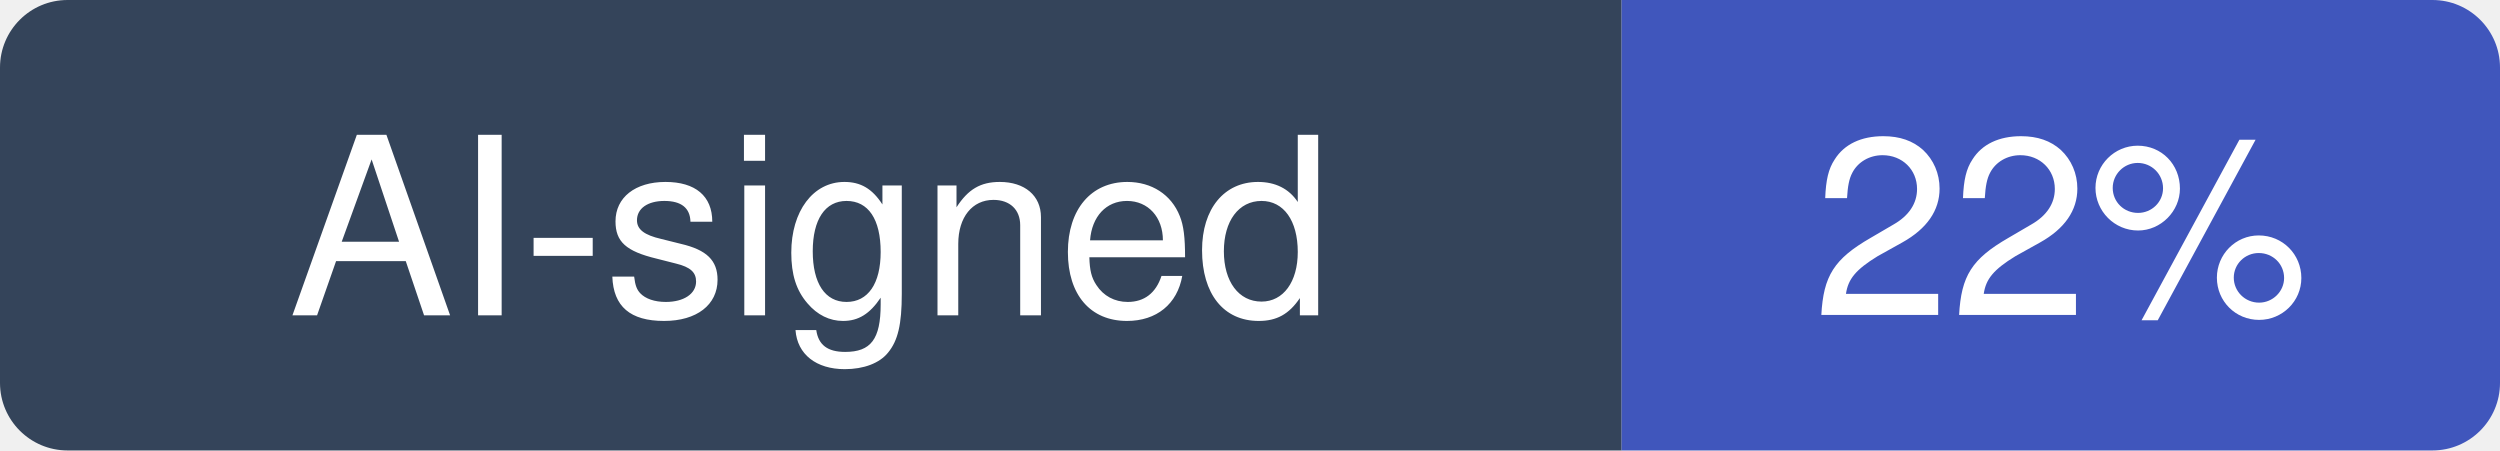
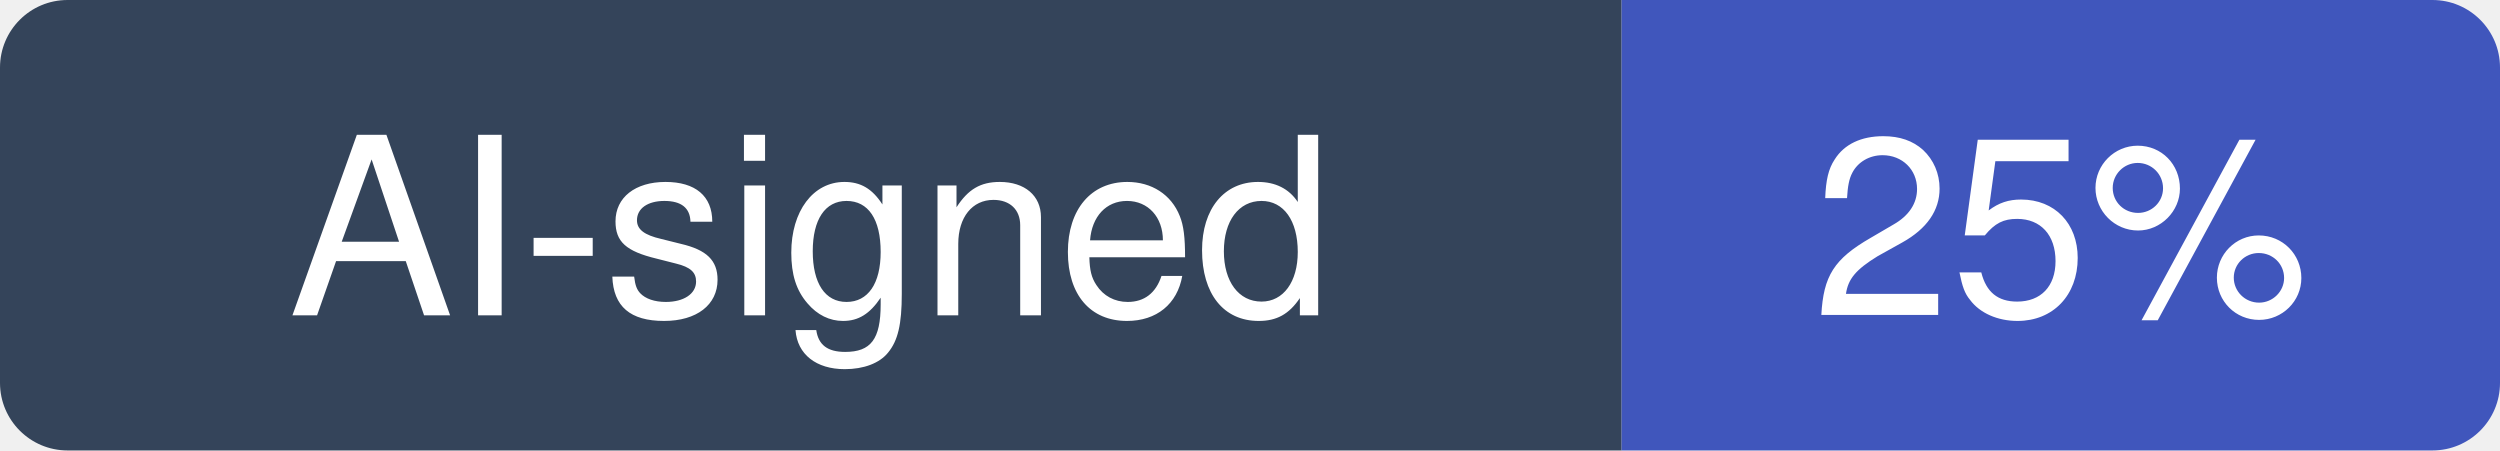
- <svg xmlns="http://www.w3.org/2000/svg" width="111" height="20" viewBox="0 0 111 20" role="img" aria-label="AI-signed: 22% of recent commits in Kong/insomnia">
+ <svg xmlns="http://www.w3.org/2000/svg" width="111" height="20" viewBox="0 0 111 20" role="img" aria-label="AI-signed: 25% of recent commits in Kong/insomnia">
  <clipPath id="hm-r">
    <rect width="111" height="20" rx="3" />
  </clipPath>
  <g clip-path="url(#hm-r)">
    <rect width="72" height="20" fill="#34445A" />
    <rect x="72" width="39" height="20" fill="#4056BC" />
  </g>
  <g fill="#fff" text-anchor="middle" font-family="Verdana, -apple-system, BlinkMacSystemFont, Segoe UI, Helvetica, Arial, Fira Sans, sans-serif" font-size="11">
    <text x="36" y="14">AI-signed</text>
-     <text x="91.5" y="14">22%</text>
+     <text x="91.5" y="14">25%</text>
  </g>
</svg>
